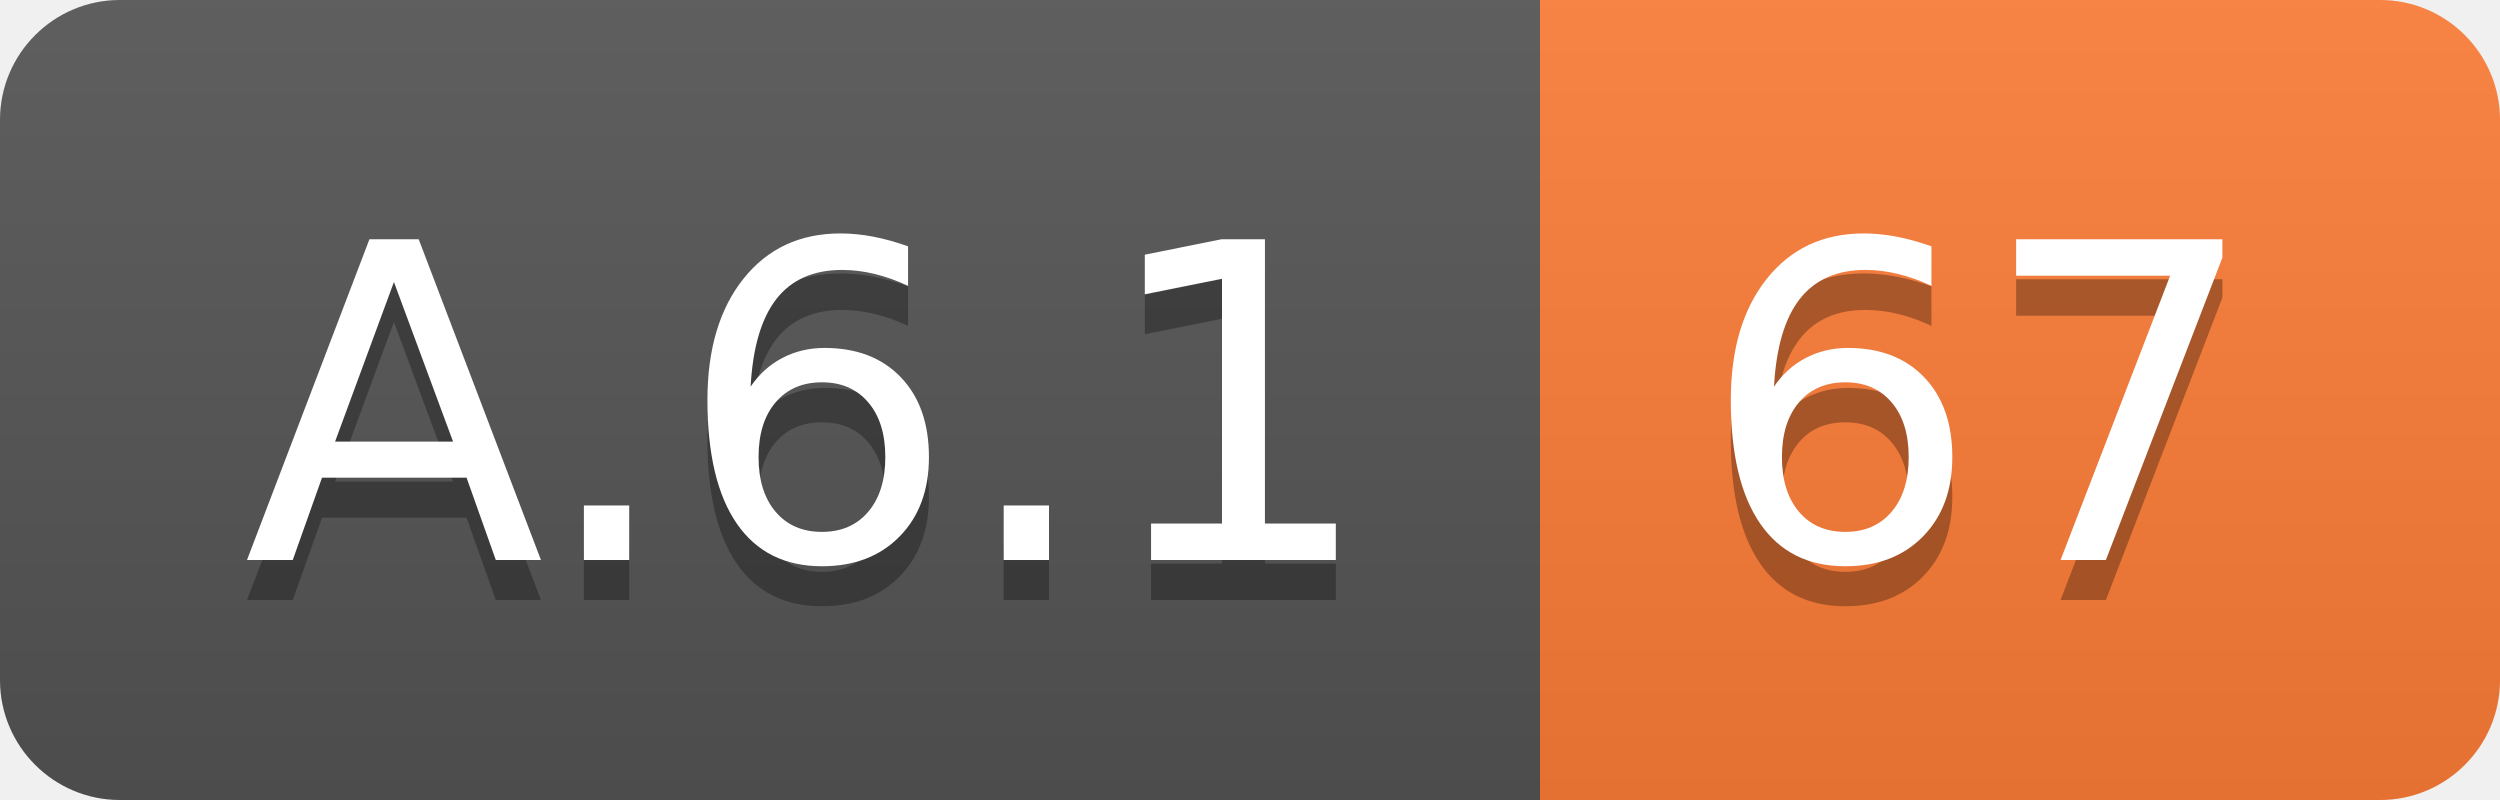
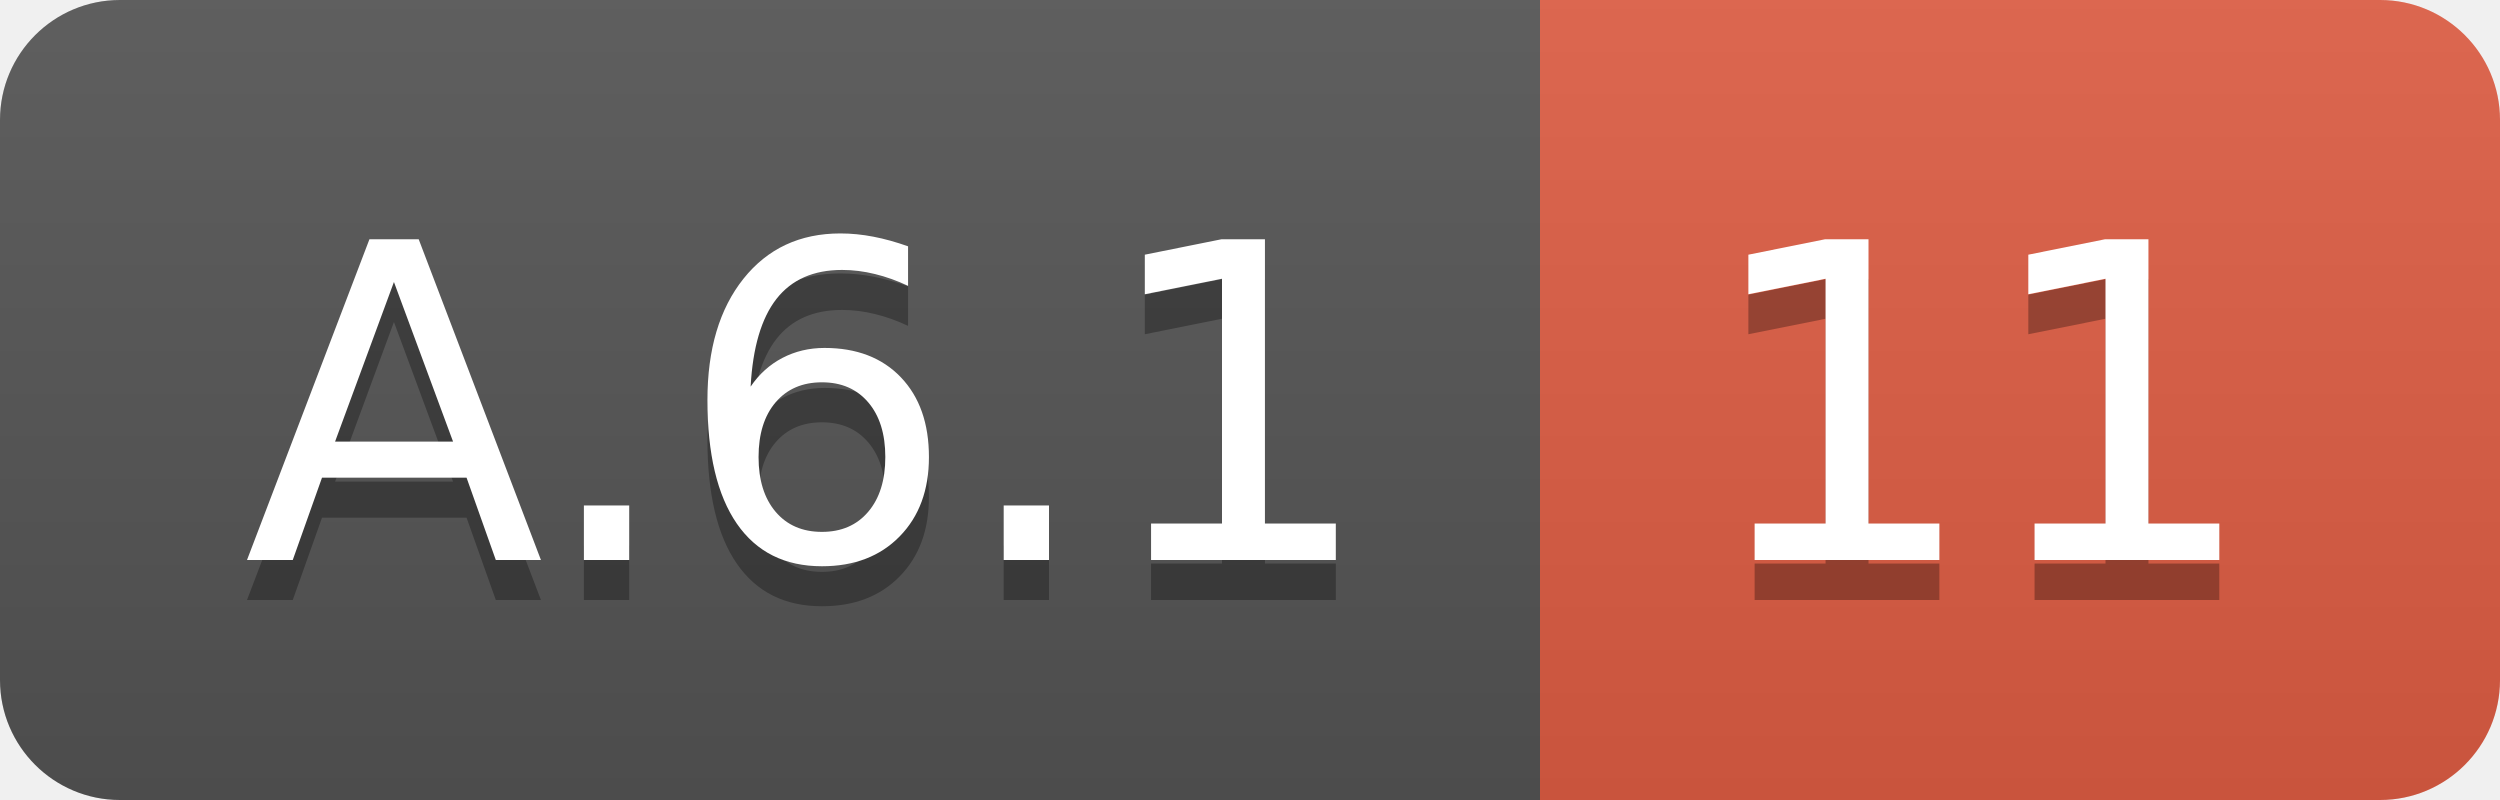
<svg xmlns="http://www.w3.org/2000/svg" width="62.5" height="20">
  <linearGradient id="smooth" x2="0" y2="100%">
    <stop offset="0" stop-color="#bbb" stop-opacity=".1" />
    <stop offset="1" stop-opacity=".1" />
  </linearGradient>
  <clipPath id="round">
    <rect width="62.5" height="20" rx="3" fill="#fff" />
  </clipPath>
  <g clip-path="url(#round)">
    <rect width="38.5" height="20" fill="#555" />
-     <rect x="38.5" width="24.0" height="20" fill="#fe7d37" />
+     <rect x="38.5" width="24.0" height="20" fill="#e05d44" />
    <rect width="62.5" height="20" fill="url(#smooth)" />
  </g>
  <g fill="#fff" text-anchor="middle" font-family="DejaVu Sans,Verdana,Geneva,sans-serif" font-size="110">
    <text x="202.5" y="150" fill="#010101" fill-opacity=".3" transform="scale(0.1)" textLength="285.0" lengthAdjust="spacing">A.6.1</text>
    <text x="202.5" y="140" transform="scale(0.1)" textLength="285.0" lengthAdjust="spacing">A.6.1</text>
-     <text x="495.0" y="150" fill="#010101" fill-opacity=".3" transform="scale(0.1)" textLength="140.0" lengthAdjust="spacing">67</text>
-     <text x="495.0" y="140" transform="scale(0.1)" textLength="140.0" lengthAdjust="spacing">67</text>
+     <text x="495.0" y="150" fill="#010101" fill-opacity=".3" transform="scale(0.1)" textLength="140.0" lengthAdjust="spacing">11</text>
+     <text x="495.0" y="140" transform="scale(0.1)" textLength="140.0" lengthAdjust="spacing">11</text>
  </g>
</svg>
